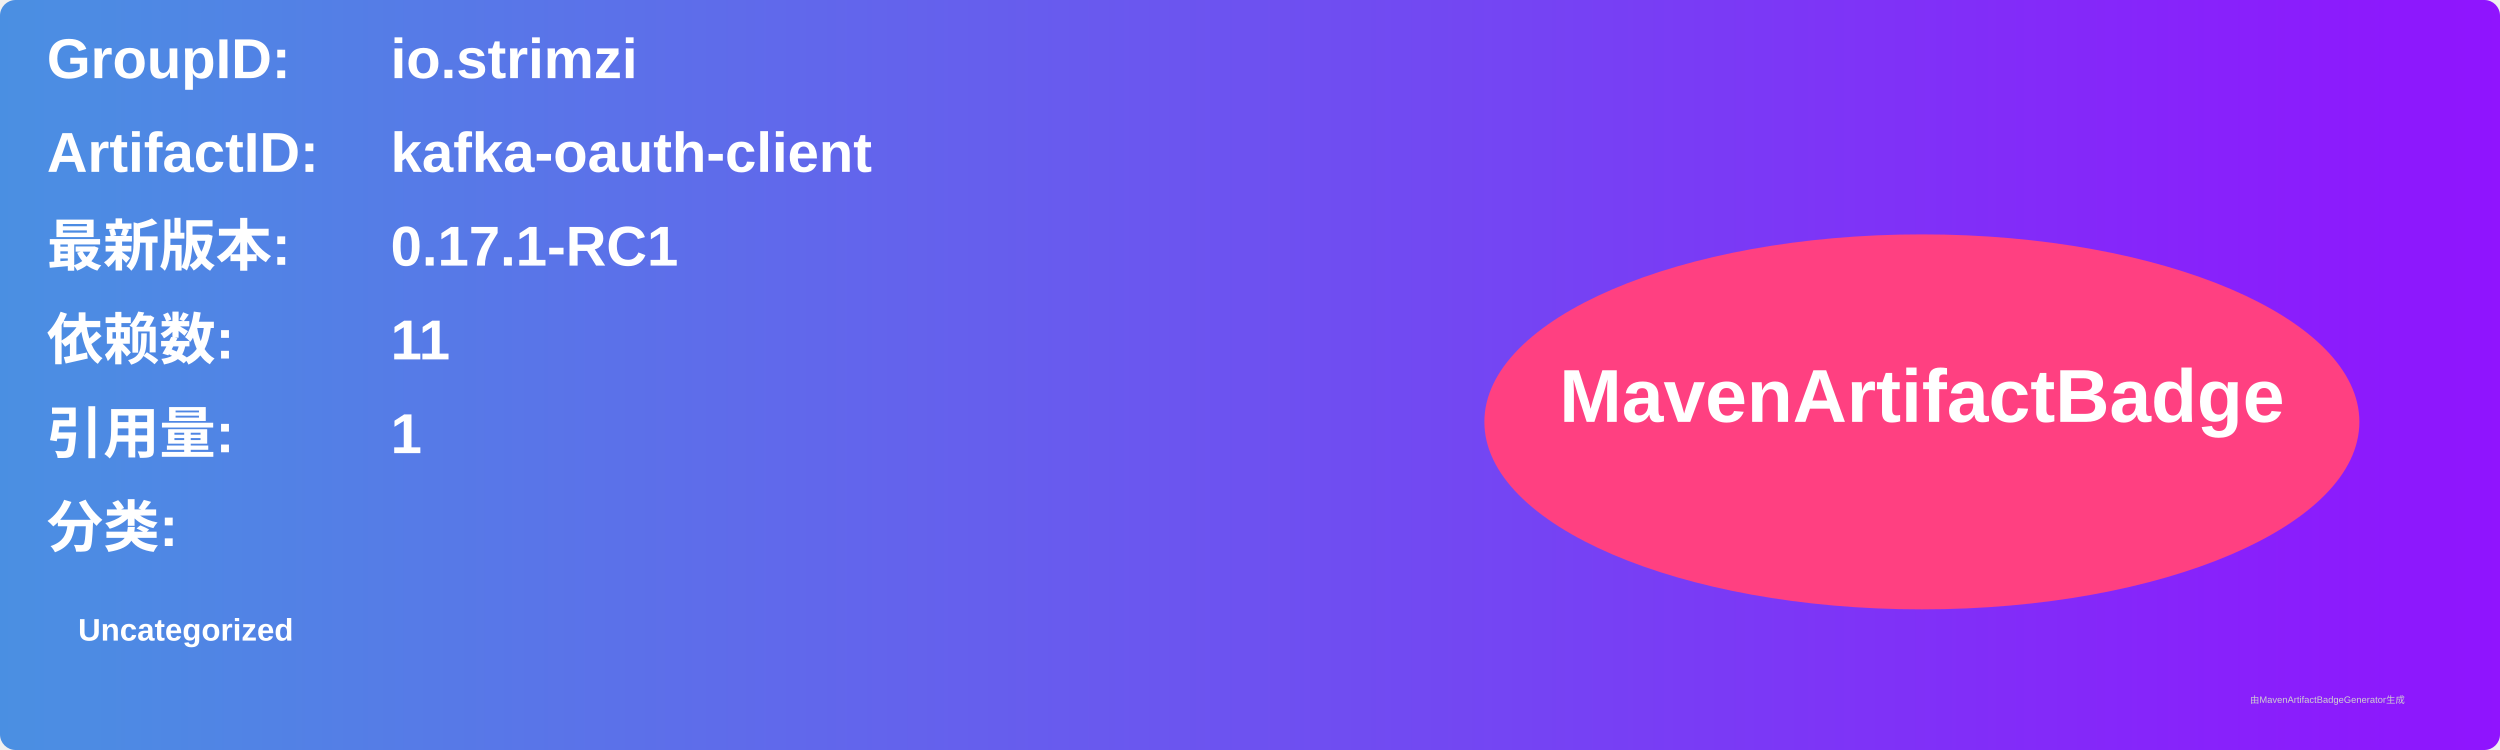
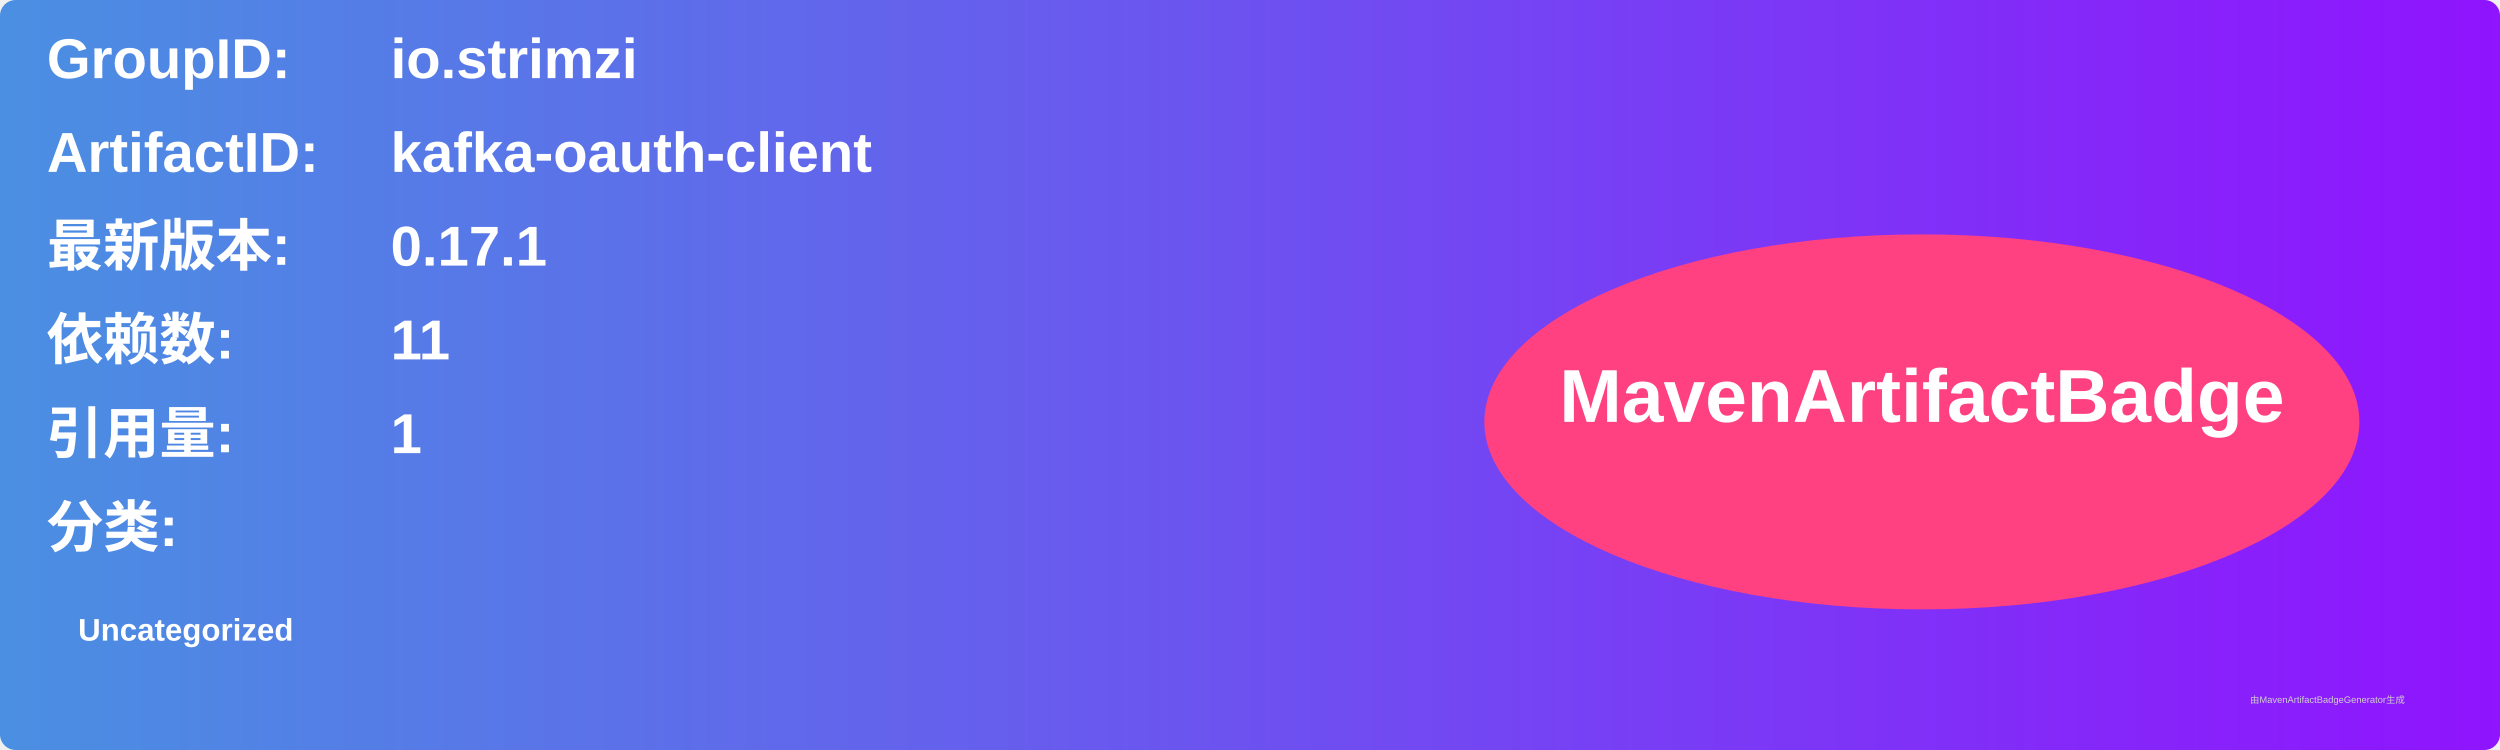
<svg xmlns="http://www.w3.org/2000/svg" width="800" height="240" viewBox="0 0 800 240">
  <linearGradient id="grad" x1="0%" y1="0%" x2="100%" y2="0%">
    <stop offset="0%" stop-color="#4a90e2" />
    <stop offset="100%" stop-color="#9013fe" />
  </linearGradient>
  <rect width="100%" height="100%" rx="5" ry="5" fill="url(#grad)" />
  <g transform="translate(15, 15)">
    <text x="0" y="10" font-family="Arial" font-size="18" fill="white" font-weight="bold" width="260">GroupID:</text>
    <text x="110" y="10" font-family="Arial" font-size="18" fill="white" font-weight="bold" width="460">io.strimzi</text>
    <text x="0" y="40" font-family="Arial" font-size="18" fill="white" font-weight="bold" width="260">ArtifactID:</text>
    <text x="110" y="40" font-family="Arial" font-size="18" fill="white" font-weight="bold" width="460">kafka-oauth-client</text>
    <text x="0" y="70" font-family="Arial" font-size="18" fill="white" font-weight="bold">最新版本:</text>
    <text x="110" y="70" font-family="Arial" font-size="18" fill="white" font-weight="bold">
-       <tspan font-weight="bold">0.17.1-RC1</tspan>
+       <tspan font-weight="bold">0.17.1</tspan>
    </text>
    <text x="0" y="100" font-family="Arial" font-size="18" fill="white" font-weight="bold">依赖数: </text>
    <text x="110" y="100" font-family="Arial" font-size="18" fill="white">
      <tspan font-weight="bold">11</tspan>
    </text>
    <text x="0" y="130" font-family="Arial" font-size="18" fill="white" font-weight="bold">引用量: </text>
    <text x="110" y="130" font-family="Arial" font-size="18" fill="white">
      <tspan font-weight="bold">1</tspan>
    </text>
    <text x="0" y="160" font-family="Arial" font-size="18" fill="white" font-weight="bold">分类:</text>
    <text x="10" y="190" font-family="Arial" font-size="10" fill="white">
      <tspan font-weight="bold">Uncategorized</tspan>
    </text>
    <ellipse cx="600" cy="120" rx="140" ry="60" fill="#ff4081" />
    <text x="600" y="120" text-anchor="middle" font-family="Arial" font-size="24" fill="white" font-weight="bold">MavenArtifactBadge</text>
  </g>
  <text x="720" y="225" font-family="Arial" font-size="3" fill="#d0d0d0">由MavenArtifactBadgeGenerator生成</text>
</svg>
